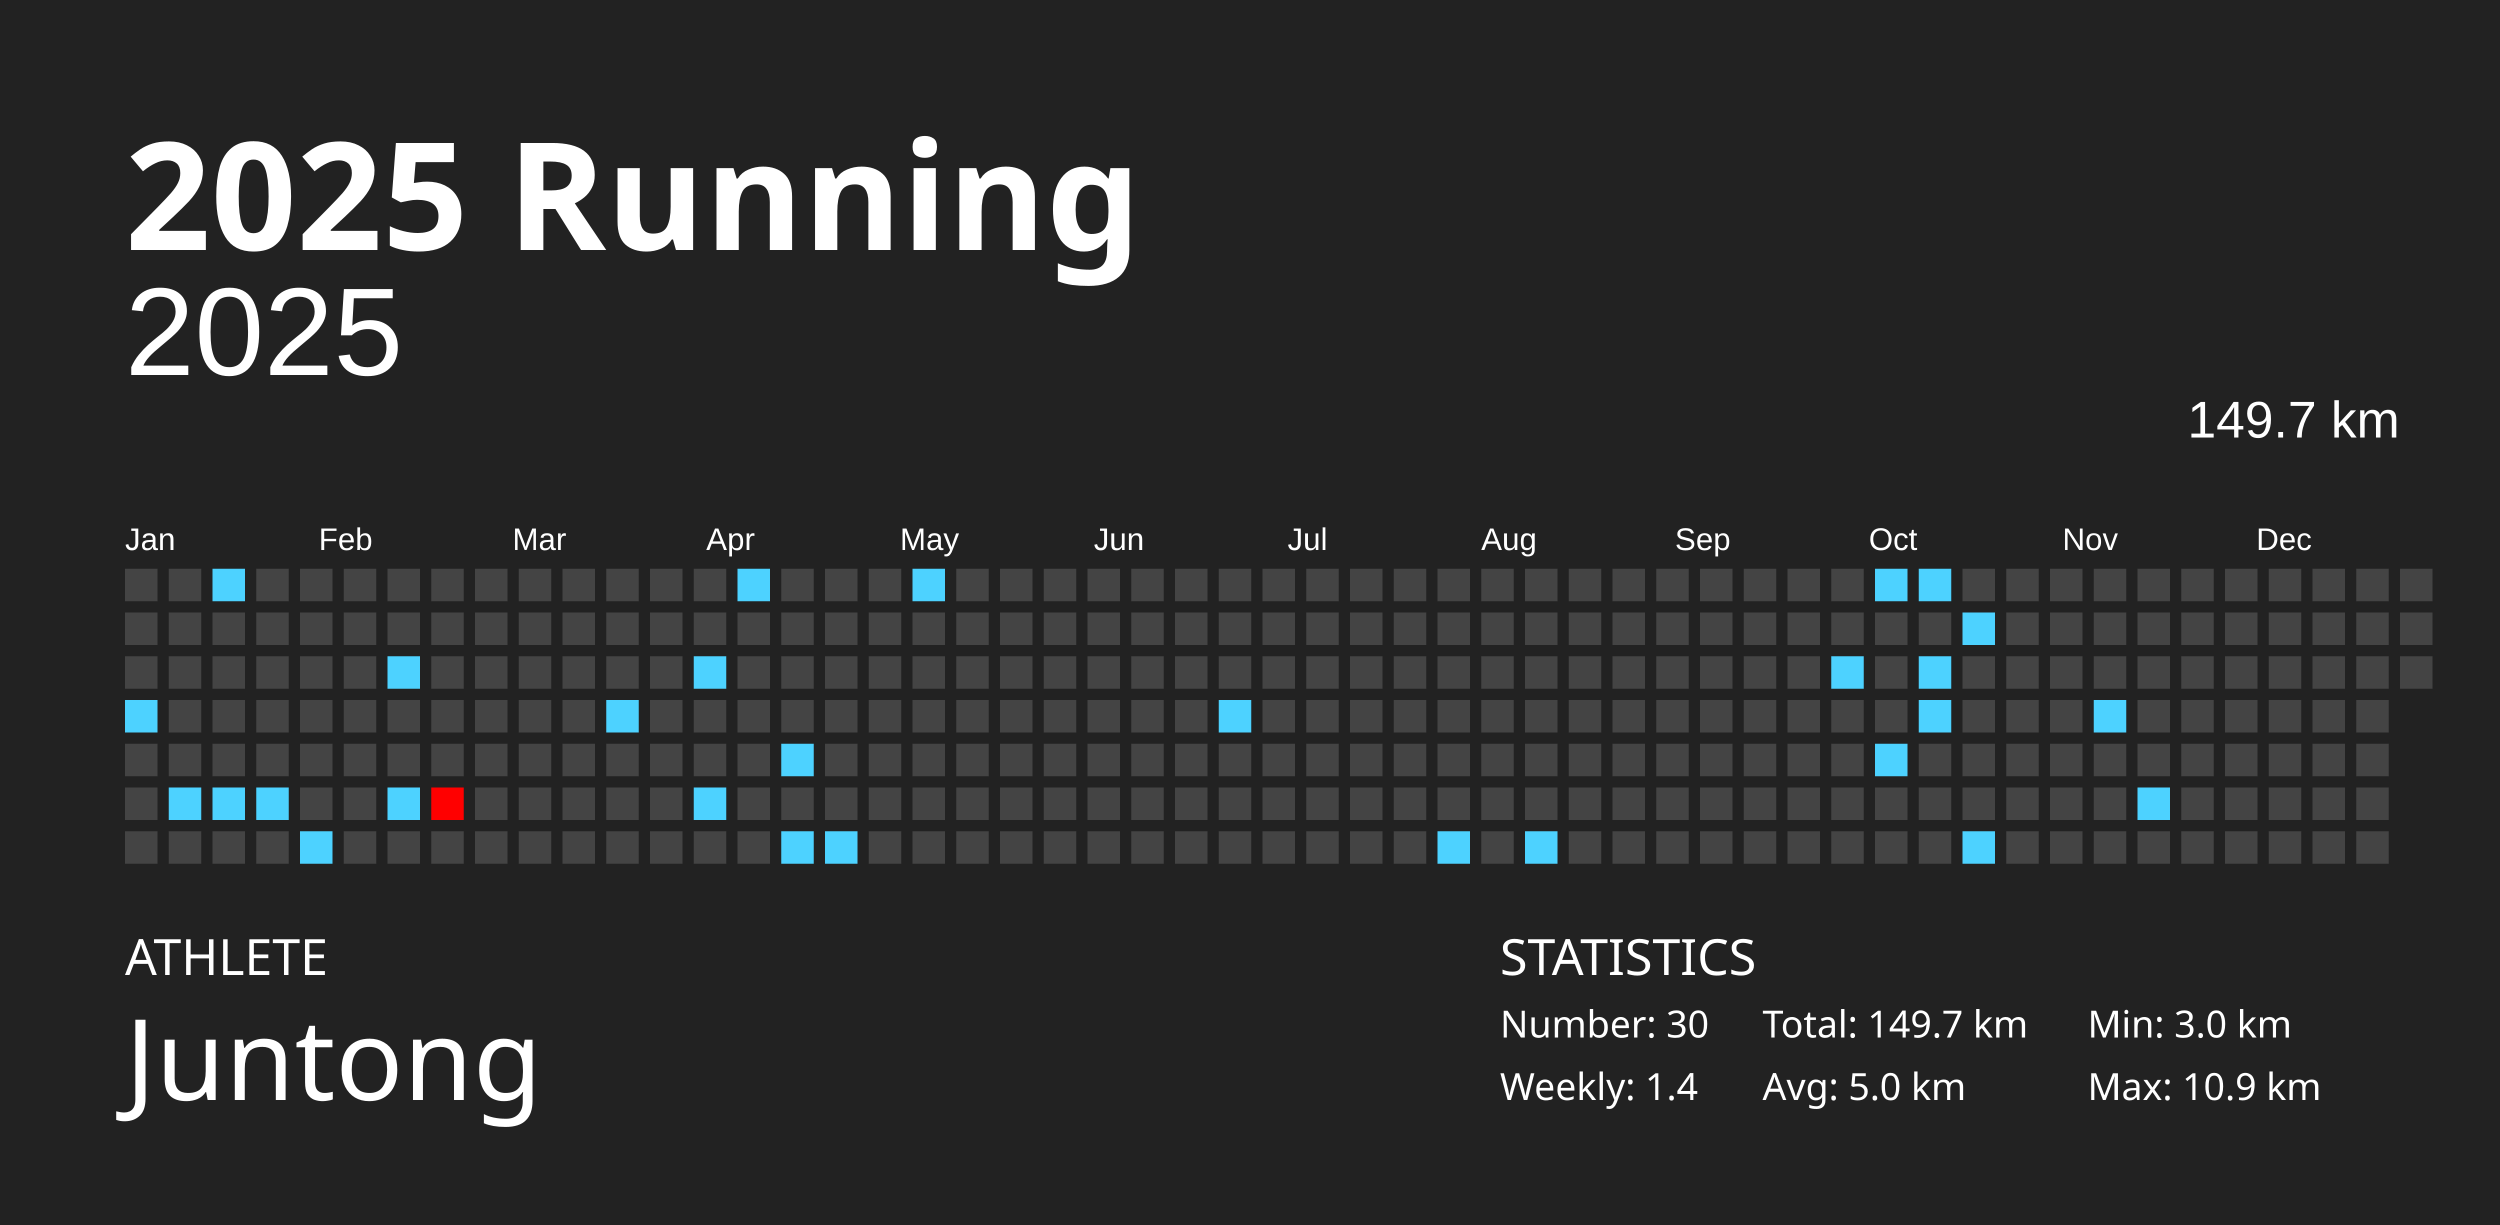
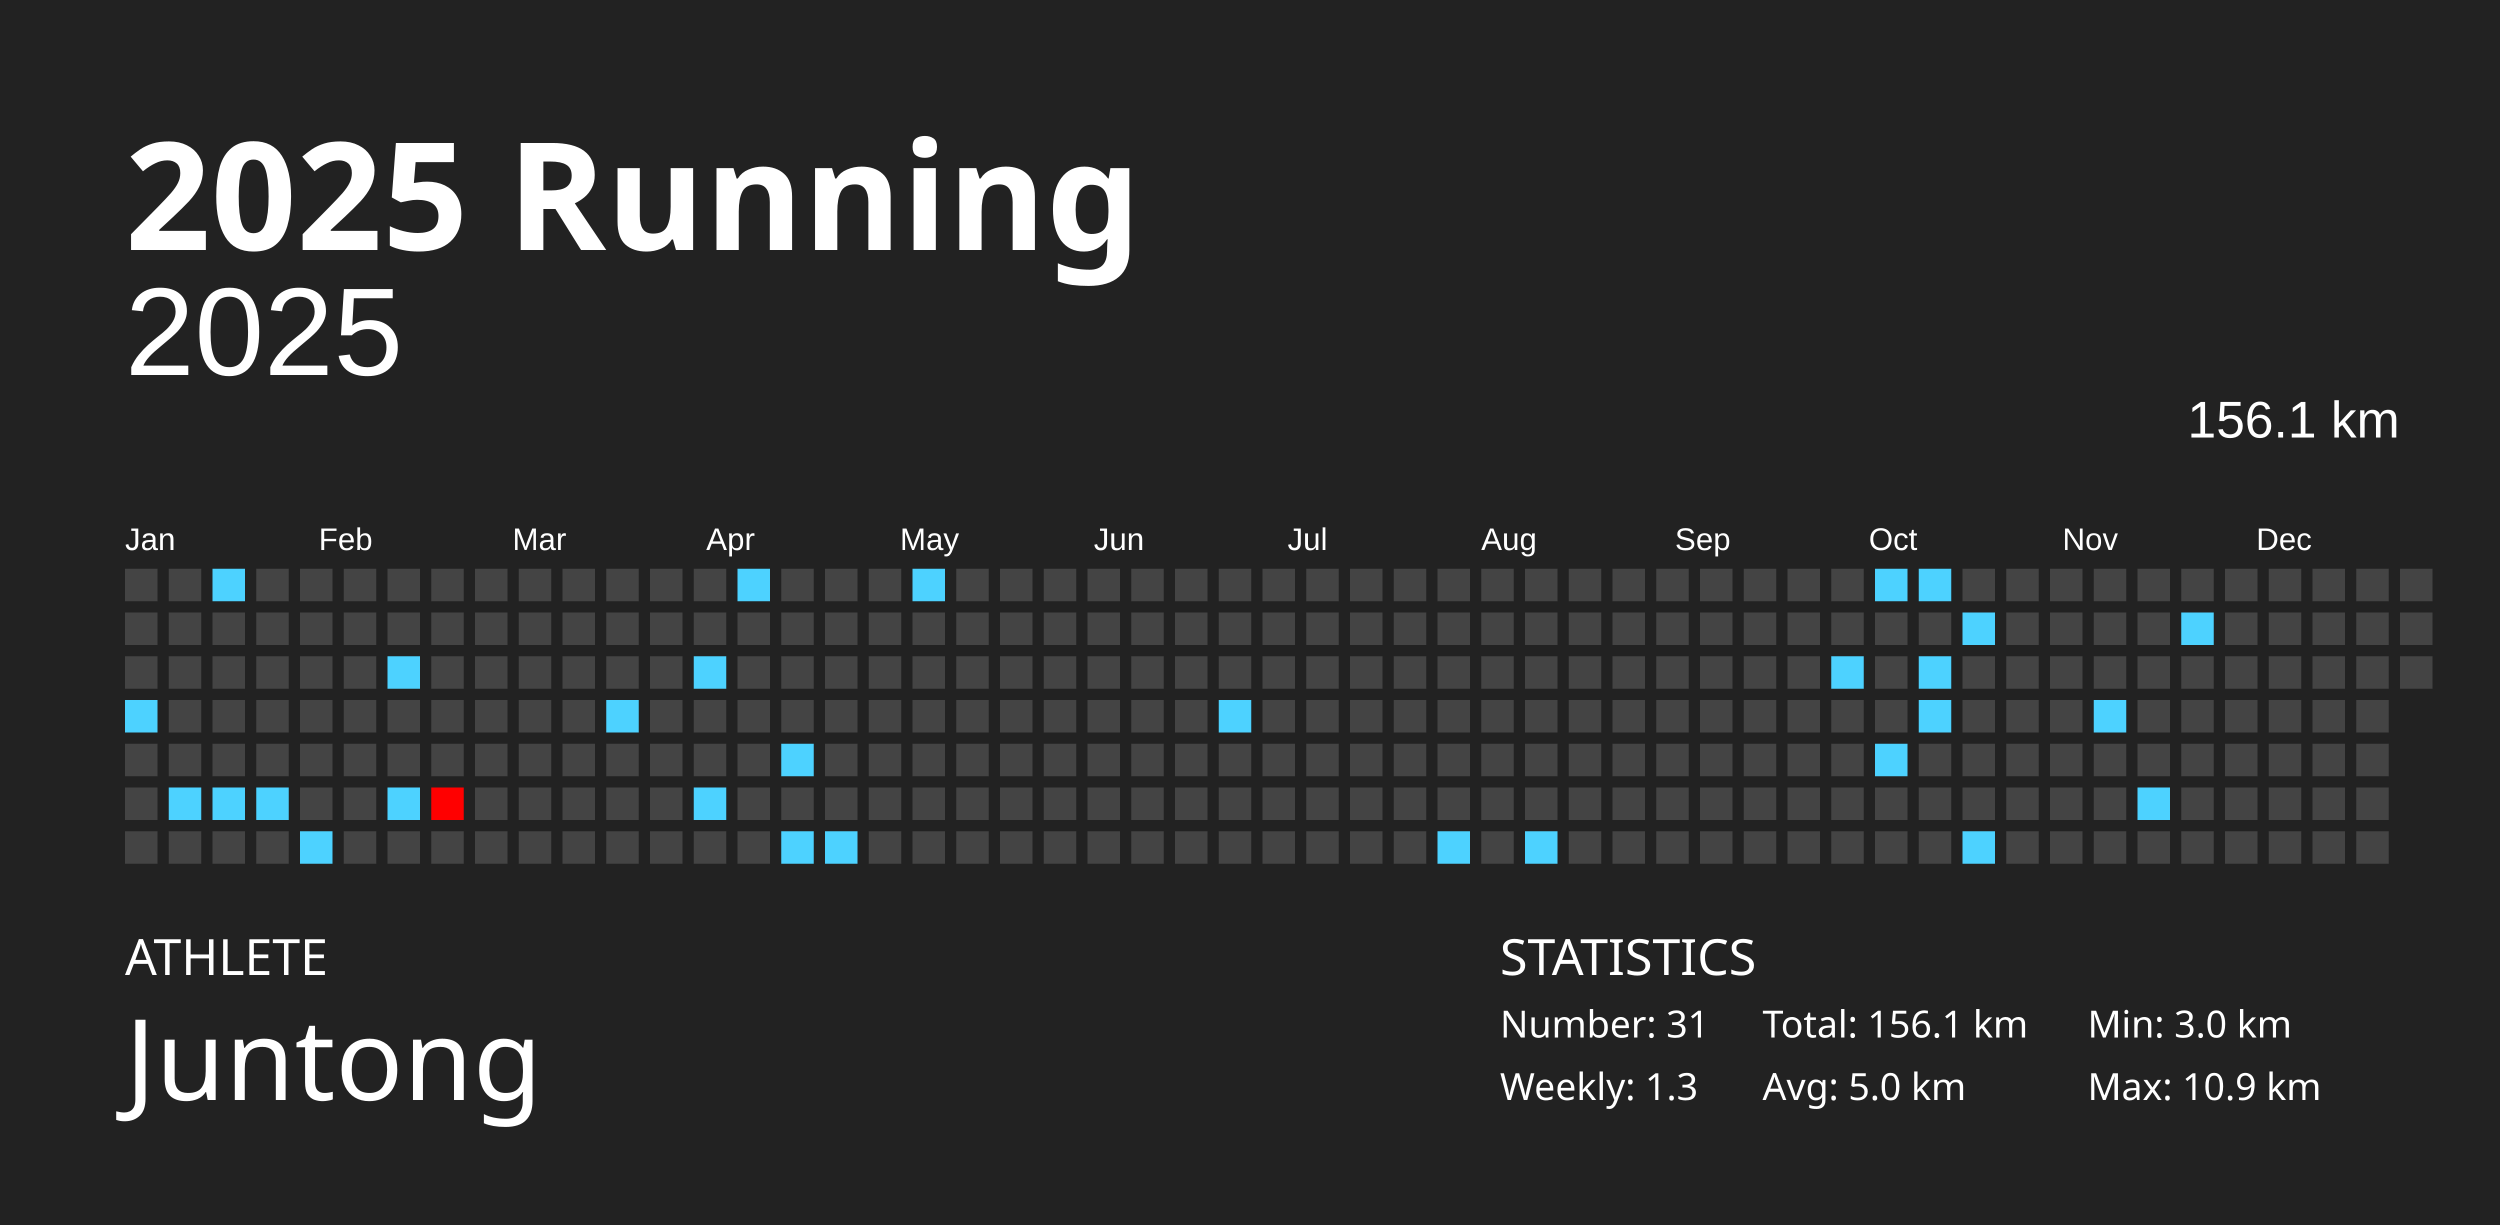
<svg xmlns="http://www.w3.org/2000/svg" baseProfile="full" height="98mm" version="1.1" viewBox="0,0,200,98" width="200mm">
  <defs />
  <rect fill="#222222" height="98" width="200" x="0" y="0" />
  <text fill="#FFFFFF" style="font-size:12px; font-family:Futura; font-weight:bold;" x="10" y="20">2025 Running</text>
  <text fill="#FFFFFF" style="font-size:4px; font-family:Futura" x="10" y="78">ATHLETE</text>
  <text fill="#FFFFFF" style="font-size:9px; font-family:Futura" x="10" y="88">Juntong</text>
  <text fill="#FFFFFF" style="font-size:4px; font-family:Futura" x="120" y="78">STATISTICS</text>
-   <text fill="#FFFFFF" style="font-size:3px; font-family:Futura" x="120" y="83">Number: 30</text>
-   <text fill="#FFFFFF" style="font-size:3px; font-family:Futura" x="120" y="88">Weekly: 1.4</text>
-   <text fill="#FFFFFF" style="font-size:3px; font-family:Futura" x="141" y="83">Total: 149.7 km</text>
+   <text fill="#FFFFFF" style="font-size:3px; font-family:Futura" x="120" y="83">Number: 31</text>
+   <text fill="#FFFFFF" style="font-size:3px; font-family:Futura" x="120" y="88">Weekly: 1.3</text>
+   <text fill="#FFFFFF" style="font-size:3px; font-family:Futura" x="141" y="83">Total: 156.1 km</text>
  <text fill="#FFFFFF" style="font-size:3px; font-family:Futura" x="141" y="88">Avg: 5.0 km</text>
  <text fill="#FFFFFF" style="font-size:3px; font-family:Futura" x="167" y="83">Min: 3.0 km</text>
  <text fill="#FFFFFF" style="font-size:3px; font-family:Futura" x="167" y="88">Max: 10.9 km</text>
  <text alignment-baseline="hanging" fill="#FFFFFF" style="font-size:10.0px; font-family:Arial;" x="10" y="30">2025</text>
-   <text alignment-baseline="hanging" fill="#FFFFFF" style="font-size:4.125px; font-family:Arial;" x="175" y="35">149.7 km</text>
+   <text alignment-baseline="hanging" fill="#FFFFFF" style="font-size:4.125px; font-family:Arial;" x="175" y="35">156.1 km</text>
  <text fill="#FFFFFF" style="font-size:2.5px; font-family:Arial" x="10.0" y="44">Jan</text>
  <text fill="#FFFFFF" style="font-size:2.5px; font-family:Arial" x="25.5" y="44">Feb</text>
  <text fill="#FFFFFF" style="font-size:2.5px; font-family:Arial" x="41.0" y="44">Mar</text>
  <text fill="#FFFFFF" style="font-size:2.5px; font-family:Arial" x="56.5" y="44">Apr</text>
  <text fill="#FFFFFF" style="font-size:2.5px; font-family:Arial" x="72.0" y="44">May</text>
  <text fill="#FFFFFF" style="font-size:2.5px; font-family:Arial" x="87.5" y="44">Jun</text>
  <text fill="#FFFFFF" style="font-size:2.5px; font-family:Arial" x="103.0" y="44">Jul</text>
  <text fill="#FFFFFF" style="font-size:2.5px; font-family:Arial" x="118.5" y="44">Aug</text>
  <text fill="#FFFFFF" style="font-size:2.5px; font-family:Arial" x="134.0" y="44">Sep</text>
  <text fill="#FFFFFF" style="font-size:2.5px; font-family:Arial" x="149.5" y="44">Oct</text>
  <text fill="#FFFFFF" style="font-size:2.5px; font-family:Arial" x="165.0" y="44">Nov</text>
  <text fill="#FFFFFF" style="font-size:2.5px; font-family:Arial" x="180.5" y="44">Dec</text>
  <rect fill="#444444" height="2.6" width="2.6" x="10.0" y="45.5" />
  <rect fill="#444444" height="2.6" width="2.6" x="10.0" y="49.0" />
  <rect fill="#444444" height="2.6" width="2.6" x="10.0" y="52.5" />
  <rect fill="#4dd2ff" height="2.6" width="2.6" x="10.0" y="56.0" />
  <rect fill="#444444" height="2.6" width="2.6" x="10.0" y="59.5" />
  <rect fill="#444444" height="2.6" width="2.6" x="10.0" y="63.0" />
  <rect fill="#444444" height="2.6" width="2.6" x="10.0" y="66.5" />
  <rect fill="#444444" height="2.6" width="2.6" x="13.5" y="45.5" />
  <rect fill="#444444" height="2.6" width="2.6" x="13.5" y="49.0" />
  <rect fill="#444444" height="2.6" width="2.6" x="13.5" y="52.5" />
  <rect fill="#444444" height="2.6" width="2.6" x="13.5" y="56.0" />
  <rect fill="#444444" height="2.6" width="2.6" x="13.5" y="59.5" />
  <rect fill="#4dd2ff" height="2.6" width="2.6" x="13.5" y="63.0" />
  <rect fill="#444444" height="2.6" width="2.6" x="13.5" y="66.5" />
  <rect fill="#4dd2ff" height="2.6" width="2.6" x="17.0" y="45.5" />
  <rect fill="#444444" height="2.6" width="2.6" x="17.0" y="49.0" />
  <rect fill="#444444" height="2.6" width="2.6" x="17.0" y="52.5" />
  <rect fill="#444444" height="2.6" width="2.6" x="17.0" y="56.0" />
  <rect fill="#444444" height="2.6" width="2.6" x="17.0" y="59.5" />
  <rect fill="#4dd2ff" height="2.6" width="2.6" x="17.0" y="63.0" />
  <rect fill="#444444" height="2.6" width="2.6" x="17.0" y="66.5" />
  <rect fill="#444444" height="2.6" width="2.6" x="20.5" y="45.5" />
  <rect fill="#444444" height="2.6" width="2.6" x="20.5" y="49.0" />
  <rect fill="#444444" height="2.6" width="2.6" x="20.5" y="52.5" />
  <rect fill="#444444" height="2.6" width="2.6" x="20.5" y="56.0" />
  <rect fill="#444444" height="2.6" width="2.6" x="20.5" y="59.5" />
  <rect fill="#4dd2ff" height="2.6" width="2.6" x="20.5" y="63.0" />
  <rect fill="#444444" height="2.6" width="2.6" x="20.5" y="66.5" />
  <rect fill="#444444" height="2.6" width="2.6" x="24.0" y="45.5" />
  <rect fill="#444444" height="2.6" width="2.6" x="24.0" y="49.0" />
  <rect fill="#444444" height="2.6" width="2.6" x="24.0" y="52.5" />
  <rect fill="#444444" height="2.6" width="2.6" x="24.0" y="56.0" />
  <rect fill="#444444" height="2.6" width="2.6" x="24.0" y="59.5" />
  <rect fill="#444444" height="2.6" width="2.6" x="24.0" y="63.0" />
  <rect fill="#4dd2ff" height="2.6" width="2.6" x="24.0" y="66.5" />
  <rect fill="#444444" height="2.6" width="2.6" x="27.5" y="45.5" />
  <rect fill="#444444" height="2.6" width="2.6" x="27.5" y="49.0" />
  <rect fill="#444444" height="2.6" width="2.6" x="27.5" y="52.5" />
  <rect fill="#444444" height="2.6" width="2.6" x="27.5" y="56.0" />
  <rect fill="#444444" height="2.6" width="2.6" x="27.5" y="59.5" />
  <rect fill="#444444" height="2.6" width="2.6" x="27.5" y="63.0" />
  <rect fill="#444444" height="2.6" width="2.6" x="27.5" y="66.5" />
  <rect fill="#444444" height="2.6" width="2.6" x="31.0" y="45.5" />
  <rect fill="#444444" height="2.6" width="2.6" x="31.0" y="49.0" />
  <rect fill="#4dd2ff" height="2.6" width="2.6" x="31.0" y="52.5" />
  <rect fill="#444444" height="2.6" width="2.6" x="31.0" y="56.0" />
  <rect fill="#444444" height="2.6" width="2.6" x="31.0" y="59.5" />
  <rect fill="#4dd2ff" height="2.6" width="2.6" x="31.0" y="63.0" />
  <rect fill="#444444" height="2.6" width="2.6" x="31.0" y="66.5" />
  <rect fill="#444444" height="2.6" width="2.6" x="34.5" y="45.5" />
  <rect fill="#444444" height="2.6" width="2.6" x="34.5" y="49.0" />
  <rect fill="#444444" height="2.6" width="2.6" x="34.5" y="52.5" />
  <rect fill="#444444" height="2.6" width="2.6" x="34.5" y="56.0" />
  <rect fill="#444444" height="2.6" width="2.6" x="34.5" y="59.5" />
  <rect fill="#ff0000" height="2.6" width="2.6" x="34.5" y="63.0" />
  <rect fill="#444444" height="2.6" width="2.6" x="34.5" y="66.5" />
  <rect fill="#444444" height="2.6" width="2.6" x="38.0" y="45.5" />
  <rect fill="#444444" height="2.6" width="2.6" x="38.0" y="49.0" />
  <rect fill="#444444" height="2.6" width="2.6" x="38.0" y="52.5" />
  <rect fill="#444444" height="2.6" width="2.6" x="38.0" y="56.0" />
  <rect fill="#444444" height="2.6" width="2.6" x="38.0" y="59.5" />
  <rect fill="#444444" height="2.6" width="2.6" x="38.0" y="63.0" />
  <rect fill="#444444" height="2.6" width="2.6" x="38.0" y="66.5" />
  <rect fill="#444444" height="2.6" width="2.6" x="41.5" y="45.5" />
  <rect fill="#444444" height="2.6" width="2.6" x="41.5" y="49.0" />
  <rect fill="#444444" height="2.6" width="2.6" x="41.5" y="52.5" />
  <rect fill="#444444" height="2.6" width="2.6" x="41.5" y="56.0" />
  <rect fill="#444444" height="2.6" width="2.6" x="41.5" y="59.5" />
  <rect fill="#444444" height="2.6" width="2.6" x="41.5" y="63.0" />
  <rect fill="#444444" height="2.6" width="2.6" x="41.5" y="66.5" />
  <rect fill="#444444" height="2.6" width="2.6" x="45.0" y="45.5" />
  <rect fill="#444444" height="2.6" width="2.6" x="45.0" y="49.0" />
  <rect fill="#444444" height="2.6" width="2.6" x="45.0" y="52.5" />
  <rect fill="#444444" height="2.6" width="2.6" x="45.0" y="56.0" />
  <rect fill="#444444" height="2.6" width="2.6" x="45.0" y="59.5" />
  <rect fill="#444444" height="2.6" width="2.6" x="45.0" y="63.0" />
  <rect fill="#444444" height="2.6" width="2.6" x="45.0" y="66.5" />
  <rect fill="#444444" height="2.6" width="2.6" x="48.5" y="45.5" />
  <rect fill="#444444" height="2.6" width="2.6" x="48.5" y="49.0" />
  <rect fill="#444444" height="2.6" width="2.6" x="48.5" y="52.5" />
  <rect fill="#4dd2ff" height="2.6" width="2.6" x="48.5" y="56.0" />
  <rect fill="#444444" height="2.6" width="2.6" x="48.5" y="59.5" />
  <rect fill="#444444" height="2.6" width="2.6" x="48.5" y="63.0" />
  <rect fill="#444444" height="2.6" width="2.6" x="48.5" y="66.5" />
  <rect fill="#444444" height="2.6" width="2.6" x="52.0" y="45.5" />
  <rect fill="#444444" height="2.6" width="2.6" x="52.0" y="49.0" />
  <rect fill="#444444" height="2.6" width="2.6" x="52.0" y="52.5" />
  <rect fill="#444444" height="2.6" width="2.6" x="52.0" y="56.0" />
  <rect fill="#444444" height="2.6" width="2.6" x="52.0" y="59.5" />
  <rect fill="#444444" height="2.6" width="2.6" x="52.0" y="63.0" />
  <rect fill="#444444" height="2.6" width="2.6" x="52.0" y="66.5" />
  <rect fill="#444444" height="2.6" width="2.6" x="55.5" y="45.5" />
  <rect fill="#444444" height="2.6" width="2.6" x="55.5" y="49.0" />
  <rect fill="#4dd2ff" height="2.6" width="2.6" x="55.5" y="52.5" />
  <rect fill="#444444" height="2.6" width="2.6" x="55.5" y="56.0" />
  <rect fill="#444444" height="2.6" width="2.6" x="55.5" y="59.5" />
  <rect fill="#4dd2ff" height="2.6" width="2.6" x="55.5" y="63.0" />
  <rect fill="#444444" height="2.6" width="2.6" x="55.5" y="66.5" />
  <rect fill="#4dd2ff" height="2.6" width="2.6" x="59.0" y="45.5" />
  <rect fill="#444444" height="2.6" width="2.6" x="59.0" y="49.0" />
  <rect fill="#444444" height="2.6" width="2.6" x="59.0" y="52.5" />
  <rect fill="#444444" height="2.6" width="2.6" x="59.0" y="56.0" />
  <rect fill="#444444" height="2.6" width="2.6" x="59.0" y="59.5" />
  <rect fill="#444444" height="2.6" width="2.6" x="59.0" y="63.0" />
  <rect fill="#444444" height="2.6" width="2.6" x="59.0" y="66.5" />
  <rect fill="#444444" height="2.6" width="2.6" x="62.5" y="45.5" />
  <rect fill="#444444" height="2.6" width="2.6" x="62.5" y="49.0" />
  <rect fill="#444444" height="2.6" width="2.6" x="62.5" y="52.5" />
  <rect fill="#444444" height="2.6" width="2.6" x="62.5" y="56.0" />
  <rect fill="#4dd2ff" height="2.6" width="2.6" x="62.5" y="59.5" />
  <rect fill="#444444" height="2.6" width="2.6" x="62.5" y="63.0" />
  <rect fill="#4dd2ff" height="2.6" width="2.6" x="62.5" y="66.5" />
  <rect fill="#444444" height="2.6" width="2.6" x="66.0" y="45.5" />
  <rect fill="#444444" height="2.6" width="2.6" x="66.0" y="49.0" />
  <rect fill="#444444" height="2.6" width="2.6" x="66.0" y="52.5" />
  <rect fill="#444444" height="2.6" width="2.6" x="66.0" y="56.0" />
  <rect fill="#444444" height="2.6" width="2.6" x="66.0" y="59.5" />
  <rect fill="#444444" height="2.6" width="2.6" x="66.0" y="63.0" />
  <rect fill="#4dd2ff" height="2.6" width="2.6" x="66.0" y="66.5" />
  <rect fill="#444444" height="2.6" width="2.6" x="69.5" y="45.5" />
  <rect fill="#444444" height="2.6" width="2.6" x="69.5" y="49.0" />
  <rect fill="#444444" height="2.6" width="2.6" x="69.5" y="52.5" />
  <rect fill="#444444" height="2.6" width="2.6" x="69.5" y="56.0" />
  <rect fill="#444444" height="2.6" width="2.6" x="69.5" y="59.5" />
  <rect fill="#444444" height="2.6" width="2.6" x="69.5" y="63.0" />
  <rect fill="#444444" height="2.6" width="2.6" x="69.5" y="66.5" />
  <rect fill="#4dd2ff" height="2.6" width="2.6" x="73.0" y="45.5" />
  <rect fill="#444444" height="2.6" width="2.6" x="73.0" y="49.0" />
  <rect fill="#444444" height="2.6" width="2.6" x="73.0" y="52.5" />
  <rect fill="#444444" height="2.6" width="2.6" x="73.0" y="56.0" />
  <rect fill="#444444" height="2.6" width="2.6" x="73.0" y="59.5" />
  <rect fill="#444444" height="2.6" width="2.6" x="73.0" y="63.0" />
  <rect fill="#444444" height="2.6" width="2.6" x="73.0" y="66.5" />
  <rect fill="#444444" height="2.6" width="2.6" x="76.5" y="45.5" />
  <rect fill="#444444" height="2.6" width="2.6" x="76.5" y="49.0" />
  <rect fill="#444444" height="2.6" width="2.6" x="76.5" y="52.5" />
  <rect fill="#444444" height="2.6" width="2.6" x="76.5" y="56.0" />
  <rect fill="#444444" height="2.6" width="2.6" x="76.5" y="59.5" />
  <rect fill="#444444" height="2.6" width="2.6" x="76.5" y="63.0" />
  <rect fill="#444444" height="2.6" width="2.6" x="76.5" y="66.5" />
  <rect fill="#444444" height="2.6" width="2.6" x="80.0" y="45.5" />
  <rect fill="#444444" height="2.6" width="2.6" x="80.0" y="49.0" />
  <rect fill="#444444" height="2.6" width="2.6" x="80.0" y="52.5" />
  <rect fill="#444444" height="2.6" width="2.6" x="80.0" y="56.0" />
  <rect fill="#444444" height="2.6" width="2.6" x="80.0" y="59.5" />
  <rect fill="#444444" height="2.6" width="2.6" x="80.0" y="63.0" />
  <rect fill="#444444" height="2.6" width="2.6" x="80.0" y="66.5" />
  <rect fill="#444444" height="2.6" width="2.6" x="83.5" y="45.5" />
  <rect fill="#444444" height="2.6" width="2.6" x="83.5" y="49.0" />
  <rect fill="#444444" height="2.6" width="2.6" x="83.5" y="52.5" />
  <rect fill="#444444" height="2.6" width="2.6" x="83.5" y="56.0" />
  <rect fill="#444444" height="2.6" width="2.6" x="83.5" y="59.5" />
  <rect fill="#444444" height="2.6" width="2.6" x="83.5" y="63.0" />
  <rect fill="#444444" height="2.6" width="2.6" x="83.5" y="66.5" />
  <rect fill="#444444" height="2.6" width="2.6" x="87.0" y="45.5" />
  <rect fill="#444444" height="2.6" width="2.6" x="87.0" y="49.0" />
  <rect fill="#444444" height="2.6" width="2.6" x="87.0" y="52.5" />
  <rect fill="#444444" height="2.6" width="2.6" x="87.0" y="56.0" />
  <rect fill="#444444" height="2.6" width="2.6" x="87.0" y="59.5" />
  <rect fill="#444444" height="2.6" width="2.6" x="87.0" y="63.0" />
  <rect fill="#444444" height="2.6" width="2.6" x="87.0" y="66.5" />
  <rect fill="#444444" height="2.6" width="2.6" x="90.5" y="45.5" />
  <rect fill="#444444" height="2.6" width="2.6" x="90.5" y="49.0" />
  <rect fill="#444444" height="2.6" width="2.6" x="90.5" y="52.5" />
  <rect fill="#444444" height="2.6" width="2.6" x="90.5" y="56.0" />
  <rect fill="#444444" height="2.6" width="2.6" x="90.5" y="59.5" />
  <rect fill="#444444" height="2.6" width="2.6" x="90.5" y="63.0" />
  <rect fill="#444444" height="2.6" width="2.6" x="90.5" y="66.5" />
  <rect fill="#444444" height="2.6" width="2.6" x="94.0" y="45.5" />
  <rect fill="#444444" height="2.6" width="2.6" x="94.0" y="49.0" />
  <rect fill="#444444" height="2.6" width="2.6" x="94.0" y="52.5" />
  <rect fill="#444444" height="2.6" width="2.6" x="94.0" y="56.0" />
  <rect fill="#444444" height="2.6" width="2.6" x="94.0" y="59.5" />
  <rect fill="#444444" height="2.6" width="2.6" x="94.0" y="63.0" />
  <rect fill="#444444" height="2.6" width="2.6" x="94.0" y="66.5" />
  <rect fill="#444444" height="2.6" width="2.6" x="97.5" y="45.5" />
  <rect fill="#444444" height="2.6" width="2.6" x="97.5" y="49.0" />
  <rect fill="#444444" height="2.6" width="2.6" x="97.5" y="52.5" />
  <rect fill="#4dd2ff" height="2.6" width="2.6" x="97.5" y="56.0" />
  <rect fill="#444444" height="2.6" width="2.6" x="97.5" y="59.5" />
  <rect fill="#444444" height="2.6" width="2.6" x="97.5" y="63.0" />
  <rect fill="#444444" height="2.6" width="2.6" x="97.5" y="66.5" />
  <rect fill="#444444" height="2.6" width="2.6" x="101.0" y="45.5" />
  <rect fill="#444444" height="2.6" width="2.6" x="101.0" y="49.0" />
  <rect fill="#444444" height="2.6" width="2.6" x="101.0" y="52.5" />
  <rect fill="#444444" height="2.6" width="2.6" x="101.0" y="56.0" />
  <rect fill="#444444" height="2.6" width="2.6" x="101.0" y="59.5" />
  <rect fill="#444444" height="2.6" width="2.6" x="101.0" y="63.0" />
  <rect fill="#444444" height="2.6" width="2.6" x="101.0" y="66.5" />
  <rect fill="#444444" height="2.6" width="2.6" x="104.5" y="45.5" />
  <rect fill="#444444" height="2.6" width="2.6" x="104.5" y="49.0" />
  <rect fill="#444444" height="2.6" width="2.6" x="104.5" y="52.5" />
  <rect fill="#444444" height="2.6" width="2.6" x="104.5" y="56.0" />
  <rect fill="#444444" height="2.6" width="2.6" x="104.5" y="59.5" />
  <rect fill="#444444" height="2.6" width="2.6" x="104.5" y="63.0" />
  <rect fill="#444444" height="2.6" width="2.6" x="104.5" y="66.5" />
  <rect fill="#444444" height="2.6" width="2.6" x="108.0" y="45.5" />
  <rect fill="#444444" height="2.6" width="2.6" x="108.0" y="49.0" />
  <rect fill="#444444" height="2.6" width="2.6" x="108.0" y="52.5" />
  <rect fill="#444444" height="2.6" width="2.6" x="108.0" y="56.0" />
  <rect fill="#444444" height="2.6" width="2.6" x="108.0" y="59.5" />
  <rect fill="#444444" height="2.6" width="2.6" x="108.0" y="63.0" />
  <rect fill="#444444" height="2.6" width="2.6" x="108.0" y="66.5" />
  <rect fill="#444444" height="2.6" width="2.6" x="111.5" y="45.5" />
  <rect fill="#444444" height="2.6" width="2.6" x="111.5" y="49.0" />
  <rect fill="#444444" height="2.6" width="2.6" x="111.5" y="52.5" />
  <rect fill="#444444" height="2.6" width="2.6" x="111.5" y="56.0" />
  <rect fill="#444444" height="2.6" width="2.6" x="111.5" y="59.5" />
  <rect fill="#444444" height="2.6" width="2.6" x="111.5" y="63.0" />
  <rect fill="#444444" height="2.6" width="2.6" x="111.5" y="66.5" />
  <rect fill="#444444" height="2.6" width="2.6" x="115.0" y="45.5" />
  <rect fill="#444444" height="2.6" width="2.6" x="115.0" y="49.0" />
  <rect fill="#444444" height="2.6" width="2.6" x="115.0" y="52.5" />
  <rect fill="#444444" height="2.6" width="2.6" x="115.0" y="56.0" />
  <rect fill="#444444" height="2.6" width="2.6" x="115.0" y="59.5" />
  <rect fill="#444444" height="2.6" width="2.6" x="115.0" y="63.0" />
  <rect fill="#4dd2ff" height="2.6" width="2.6" x="115.0" y="66.5" />
  <rect fill="#444444" height="2.6" width="2.6" x="118.5" y="45.5" />
  <rect fill="#444444" height="2.6" width="2.6" x="118.5" y="49.0" />
  <rect fill="#444444" height="2.6" width="2.6" x="118.5" y="52.5" />
  <rect fill="#444444" height="2.6" width="2.6" x="118.5" y="56.0" />
  <rect fill="#444444" height="2.6" width="2.6" x="118.5" y="59.5" />
  <rect fill="#444444" height="2.6" width="2.6" x="118.5" y="63.0" />
  <rect fill="#444444" height="2.6" width="2.6" x="118.5" y="66.5" />
  <rect fill="#444444" height="2.6" width="2.6" x="122.0" y="45.5" />
  <rect fill="#444444" height="2.6" width="2.6" x="122.0" y="49.0" />
  <rect fill="#444444" height="2.6" width="2.6" x="122.0" y="52.5" />
  <rect fill="#444444" height="2.6" width="2.6" x="122.0" y="56.0" />
  <rect fill="#444444" height="2.6" width="2.6" x="122.0" y="59.5" />
  <rect fill="#444444" height="2.6" width="2.6" x="122.0" y="63.0" />
  <rect fill="#4dd2ff" height="2.6" width="2.6" x="122.0" y="66.5" />
  <rect fill="#444444" height="2.6" width="2.6" x="125.5" y="45.5" />
  <rect fill="#444444" height="2.6" width="2.6" x="125.5" y="49.0" />
  <rect fill="#444444" height="2.6" width="2.6" x="125.5" y="52.5" />
  <rect fill="#444444" height="2.6" width="2.6" x="125.5" y="56.0" />
  <rect fill="#444444" height="2.6" width="2.6" x="125.5" y="59.5" />
  <rect fill="#444444" height="2.6" width="2.6" x="125.5" y="63.0" />
  <rect fill="#444444" height="2.6" width="2.6" x="125.5" y="66.5" />
  <rect fill="#444444" height="2.6" width="2.6" x="129.0" y="45.5" />
  <rect fill="#444444" height="2.6" width="2.6" x="129.0" y="49.0" />
  <rect fill="#444444" height="2.6" width="2.6" x="129.0" y="52.5" />
  <rect fill="#444444" height="2.6" width="2.6" x="129.0" y="56.0" />
  <rect fill="#444444" height="2.6" width="2.6" x="129.0" y="59.5" />
  <rect fill="#444444" height="2.6" width="2.6" x="129.0" y="63.0" />
  <rect fill="#444444" height="2.6" width="2.6" x="129.0" y="66.5" />
  <rect fill="#444444" height="2.6" width="2.6" x="132.5" y="45.5" />
  <rect fill="#444444" height="2.6" width="2.6" x="132.5" y="49.0" />
  <rect fill="#444444" height="2.6" width="2.6" x="132.5" y="52.5" />
  <rect fill="#444444" height="2.6" width="2.6" x="132.5" y="56.0" />
  <rect fill="#444444" height="2.6" width="2.6" x="132.5" y="59.5" />
  <rect fill="#444444" height="2.6" width="2.6" x="132.5" y="63.0" />
  <rect fill="#444444" height="2.6" width="2.6" x="132.5" y="66.5" />
  <rect fill="#444444" height="2.6" width="2.6" x="136.0" y="45.5" />
  <rect fill="#444444" height="2.6" width="2.6" x="136.0" y="49.0" />
  <rect fill="#444444" height="2.6" width="2.6" x="136.0" y="52.5" />
  <rect fill="#444444" height="2.6" width="2.6" x="136.0" y="56.0" />
  <rect fill="#444444" height="2.6" width="2.6" x="136.0" y="59.5" />
  <rect fill="#444444" height="2.6" width="2.6" x="136.0" y="63.0" />
  <rect fill="#444444" height="2.6" width="2.6" x="136.0" y="66.5" />
  <rect fill="#444444" height="2.6" width="2.6" x="139.5" y="45.5" />
  <rect fill="#444444" height="2.6" width="2.6" x="139.5" y="49.0" />
  <rect fill="#444444" height="2.6" width="2.6" x="139.5" y="52.5" />
  <rect fill="#444444" height="2.6" width="2.6" x="139.5" y="56.0" />
  <rect fill="#444444" height="2.6" width="2.6" x="139.5" y="59.5" />
  <rect fill="#444444" height="2.6" width="2.6" x="139.5" y="63.0" />
  <rect fill="#444444" height="2.6" width="2.6" x="139.5" y="66.5" />
  <rect fill="#444444" height="2.6" width="2.6" x="143.0" y="45.5" />
  <rect fill="#444444" height="2.6" width="2.6" x="143.0" y="49.0" />
  <rect fill="#444444" height="2.6" width="2.6" x="143.0" y="52.5" />
  <rect fill="#444444" height="2.6" width="2.6" x="143.0" y="56.0" />
  <rect fill="#444444" height="2.6" width="2.6" x="143.0" y="59.5" />
  <rect fill="#444444" height="2.6" width="2.6" x="143.0" y="63.0" />
  <rect fill="#444444" height="2.6" width="2.6" x="143.0" y="66.5" />
  <rect fill="#444444" height="2.6" width="2.6" x="146.5" y="45.5" />
  <rect fill="#444444" height="2.6" width="2.6" x="146.5" y="49.0" />
  <rect fill="#4dd2ff" height="2.6" width="2.6" x="146.5" y="52.5" />
  <rect fill="#444444" height="2.6" width="2.6" x="146.5" y="56.0" />
  <rect fill="#444444" height="2.6" width="2.6" x="146.5" y="59.5" />
  <rect fill="#444444" height="2.6" width="2.6" x="146.5" y="63.0" />
  <rect fill="#444444" height="2.6" width="2.6" x="146.5" y="66.5" />
  <rect fill="#4dd2ff" height="2.6" width="2.6" x="150.0" y="45.5" />
  <rect fill="#444444" height="2.6" width="2.6" x="150.0" y="49.0" />
  <rect fill="#444444" height="2.6" width="2.6" x="150.0" y="52.5" />
  <rect fill="#444444" height="2.6" width="2.6" x="150.0" y="56.0" />
  <rect fill="#4dd2ff" height="2.6" width="2.6" x="150.0" y="59.5" />
  <rect fill="#444444" height="2.6" width="2.6" x="150.0" y="63.0" />
  <rect fill="#444444" height="2.6" width="2.6" x="150.0" y="66.5" />
  <rect fill="#4dd2ff" height="2.6" width="2.6" x="153.5" y="45.5" />
  <rect fill="#444444" height="2.6" width="2.6" x="153.5" y="49.0" />
  <rect fill="#4dd2ff" height="2.6" width="2.6" x="153.5" y="52.5" />
  <rect fill="#4dd2ff" height="2.6" width="2.6" x="153.5" y="56.0" />
  <rect fill="#444444" height="2.6" width="2.6" x="153.5" y="59.5" />
  <rect fill="#444444" height="2.6" width="2.6" x="153.5" y="63.0" />
  <rect fill="#444444" height="2.6" width="2.6" x="153.5" y="66.5" />
  <rect fill="#444444" height="2.6" width="2.6" x="157.0" y="45.5" />
  <rect fill="#4dd2ff" height="2.6" width="2.6" x="157.0" y="49.0" />
  <rect fill="#444444" height="2.6" width="2.6" x="157.0" y="52.5" />
  <rect fill="#444444" height="2.6" width="2.6" x="157.0" y="56.0" />
  <rect fill="#444444" height="2.6" width="2.6" x="157.0" y="59.5" />
  <rect fill="#444444" height="2.6" width="2.6" x="157.0" y="63.0" />
  <rect fill="#4dd2ff" height="2.6" width="2.6" x="157.0" y="66.5" />
  <rect fill="#444444" height="2.6" width="2.6" x="160.5" y="45.5" />
  <rect fill="#444444" height="2.6" width="2.6" x="160.5" y="49.0" />
  <rect fill="#444444" height="2.6" width="2.6" x="160.5" y="52.5" />
  <rect fill="#444444" height="2.6" width="2.6" x="160.5" y="56.0" />
  <rect fill="#444444" height="2.6" width="2.6" x="160.5" y="59.5" />
  <rect fill="#444444" height="2.6" width="2.6" x="160.5" y="63.0" />
  <rect fill="#444444" height="2.6" width="2.6" x="160.5" y="66.5" />
  <rect fill="#444444" height="2.6" width="2.6" x="164.0" y="45.5" />
  <rect fill="#444444" height="2.6" width="2.6" x="164.0" y="49.0" />
  <rect fill="#444444" height="2.6" width="2.6" x="164.0" y="52.5" />
  <rect fill="#444444" height="2.6" width="2.6" x="164.0" y="56.0" />
  <rect fill="#444444" height="2.6" width="2.6" x="164.0" y="59.5" />
  <rect fill="#444444" height="2.6" width="2.6" x="164.0" y="63.0" />
  <rect fill="#444444" height="2.6" width="2.6" x="164.0" y="66.5" />
  <rect fill="#444444" height="2.6" width="2.6" x="167.5" y="45.5" />
  <rect fill="#444444" height="2.6" width="2.6" x="167.5" y="49.0" />
  <rect fill="#444444" height="2.6" width="2.6" x="167.5" y="52.5" />
  <rect fill="#4dd2ff" height="2.6" width="2.6" x="167.5" y="56.0" />
  <rect fill="#444444" height="2.6" width="2.6" x="167.5" y="59.5" />
  <rect fill="#444444" height="2.6" width="2.6" x="167.5" y="63.0" />
  <rect fill="#444444" height="2.6" width="2.6" x="167.5" y="66.5" />
  <rect fill="#444444" height="2.6" width="2.6" x="171.0" y="45.5" />
  <rect fill="#444444" height="2.6" width="2.6" x="171.0" y="49.0" />
  <rect fill="#444444" height="2.6" width="2.6" x="171.0" y="52.5" />
  <rect fill="#444444" height="2.6" width="2.6" x="171.0" y="56.0" />
  <rect fill="#444444" height="2.6" width="2.6" x="171.0" y="59.5" />
  <rect fill="#4dd2ff" height="2.6" width="2.6" x="171.0" y="63.0" />
  <rect fill="#444444" height="2.6" width="2.6" x="171.0" y="66.5" />
  <rect fill="#444444" height="2.6" width="2.6" x="174.5" y="45.5" />
-   <rect fill="#444444" height="2.6" width="2.6" x="174.5" y="49.0" />
+   <rect fill="#4dd2ff" height="2.6" width="2.6" x="174.5" y="49.0" />
  <rect fill="#444444" height="2.6" width="2.6" x="174.5" y="52.5" />
  <rect fill="#444444" height="2.6" width="2.6" x="174.5" y="56.0" />
  <rect fill="#444444" height="2.6" width="2.6" x="174.5" y="59.5" />
  <rect fill="#444444" height="2.6" width="2.6" x="174.5" y="63.0" />
  <rect fill="#444444" height="2.6" width="2.6" x="174.5" y="66.5" />
  <rect fill="#444444" height="2.6" width="2.6" x="178.0" y="45.5" />
  <rect fill="#444444" height="2.6" width="2.6" x="178.0" y="49.0" />
  <rect fill="#444444" height="2.6" width="2.6" x="178.0" y="52.5" />
  <rect fill="#444444" height="2.6" width="2.6" x="178.0" y="56.0" />
  <rect fill="#444444" height="2.6" width="2.6" x="178.0" y="59.5" />
  <rect fill="#444444" height="2.6" width="2.6" x="178.0" y="63.0" />
  <rect fill="#444444" height="2.6" width="2.6" x="178.0" y="66.5" />
  <rect fill="#444444" height="2.6" width="2.6" x="181.5" y="45.5" />
  <rect fill="#444444" height="2.6" width="2.6" x="181.5" y="49.0" />
  <rect fill="#444444" height="2.6" width="2.6" x="181.5" y="52.5" />
  <rect fill="#444444" height="2.6" width="2.6" x="181.5" y="56.0" />
  <rect fill="#444444" height="2.6" width="2.6" x="181.5" y="59.5" />
  <rect fill="#444444" height="2.6" width="2.6" x="181.5" y="63.0" />
  <rect fill="#444444" height="2.6" width="2.6" x="181.5" y="66.5" />
  <rect fill="#444444" height="2.6" width="2.6" x="185.0" y="45.5" />
  <rect fill="#444444" height="2.6" width="2.6" x="185.0" y="49.0" />
  <rect fill="#444444" height="2.6" width="2.6" x="185.0" y="52.5" />
  <rect fill="#444444" height="2.6" width="2.6" x="185.0" y="56.0" />
  <rect fill="#444444" height="2.6" width="2.6" x="185.0" y="59.5" />
  <rect fill="#444444" height="2.6" width="2.6" x="185.0" y="63.0" />
  <rect fill="#444444" height="2.6" width="2.6" x="185.0" y="66.5" />
  <rect fill="#444444" height="2.6" width="2.6" x="188.5" y="45.5" />
  <rect fill="#444444" height="2.6" width="2.6" x="188.5" y="49.0" />
  <rect fill="#444444" height="2.6" width="2.6" x="188.5" y="52.5" />
  <rect fill="#444444" height="2.6" width="2.6" x="188.5" y="56.0" />
  <rect fill="#444444" height="2.6" width="2.6" x="188.5" y="59.5" />
  <rect fill="#444444" height="2.6" width="2.6" x="188.5" y="63.0" />
  <rect fill="#444444" height="2.6" width="2.6" x="188.5" y="66.5" />
  <rect fill="#444444" height="2.6" width="2.6" x="192.0" y="45.5" />
  <rect fill="#444444" height="2.6" width="2.6" x="192.0" y="49.0" />
  <rect fill="#444444" height="2.6" width="2.6" x="192.0" y="52.5" />
</svg>
